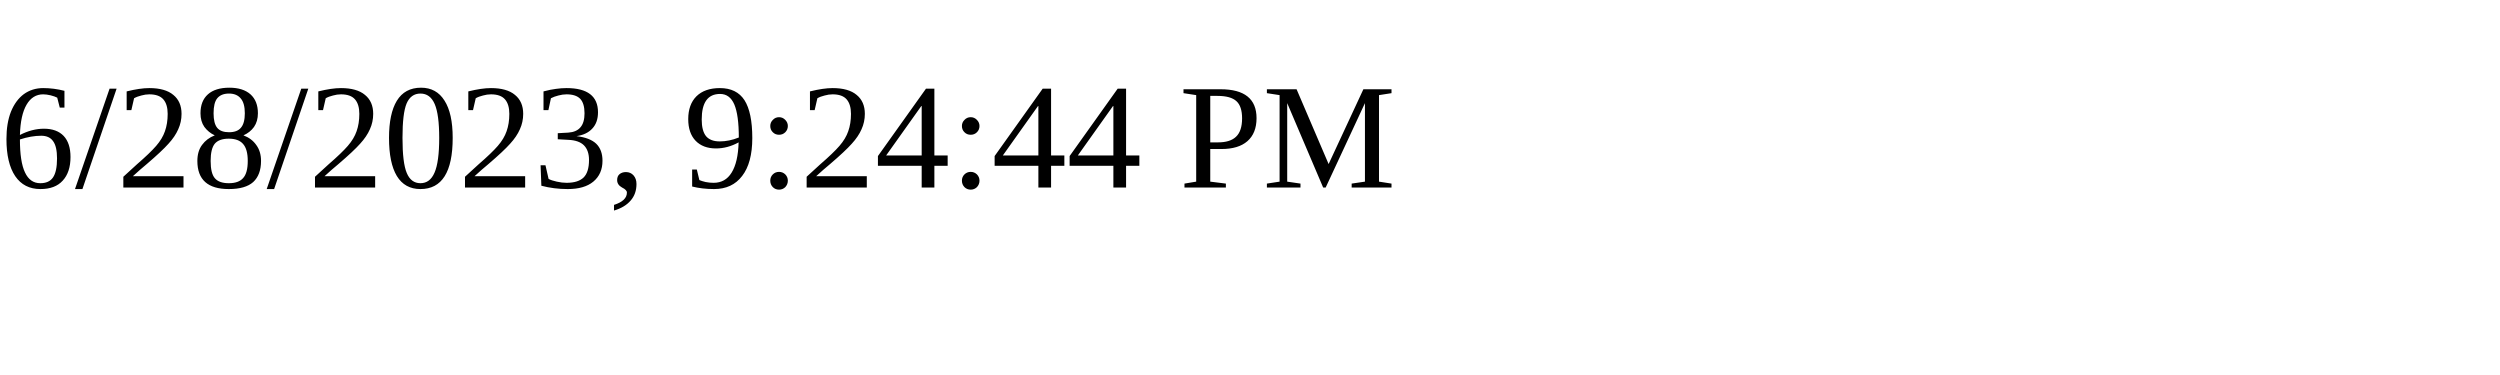
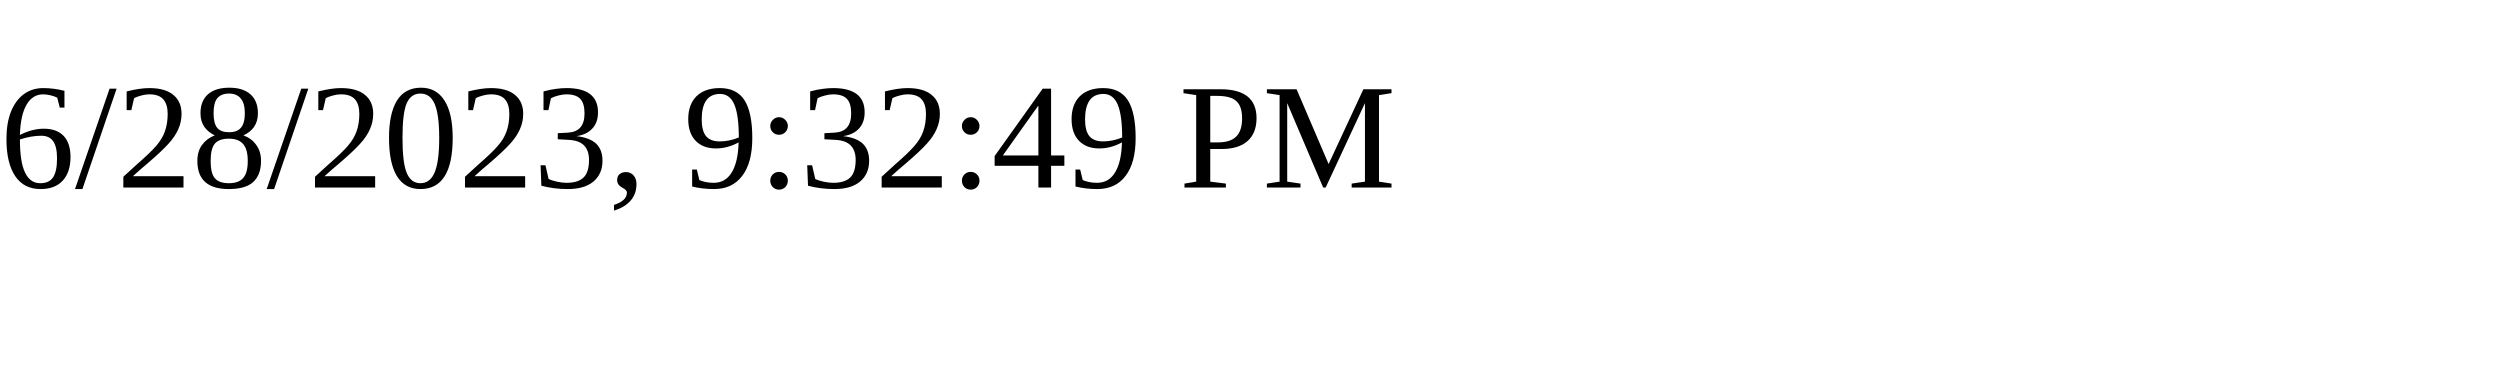
<svg xmlns="http://www.w3.org/2000/svg" height="30" width="200">
-   <text x="0" y="15">6/28/2023, 9:24:44 PM</text>
+   <text x="0" y="15">6/28/2023, 9:32:49 PM</text>
</svg>
